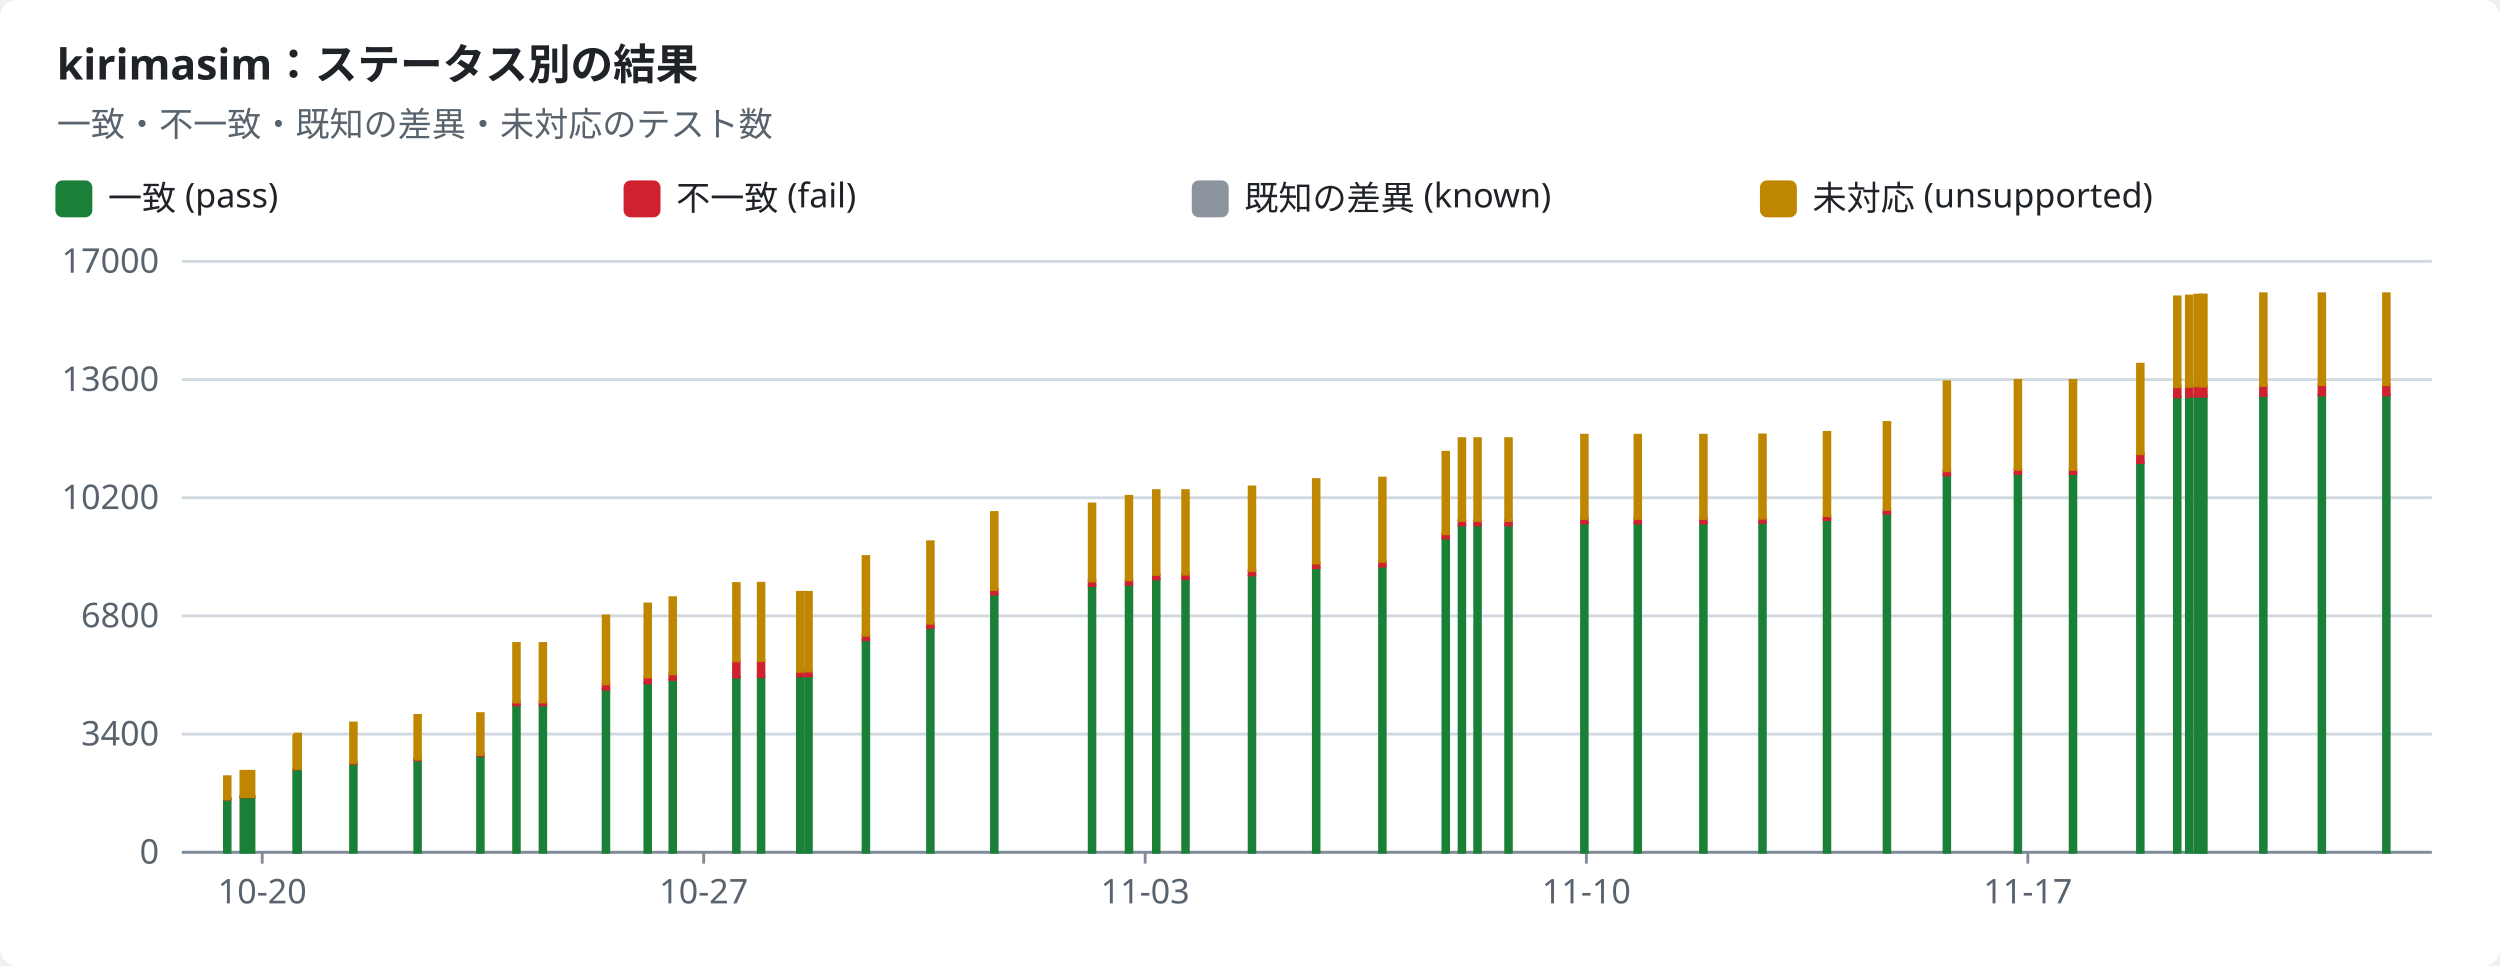
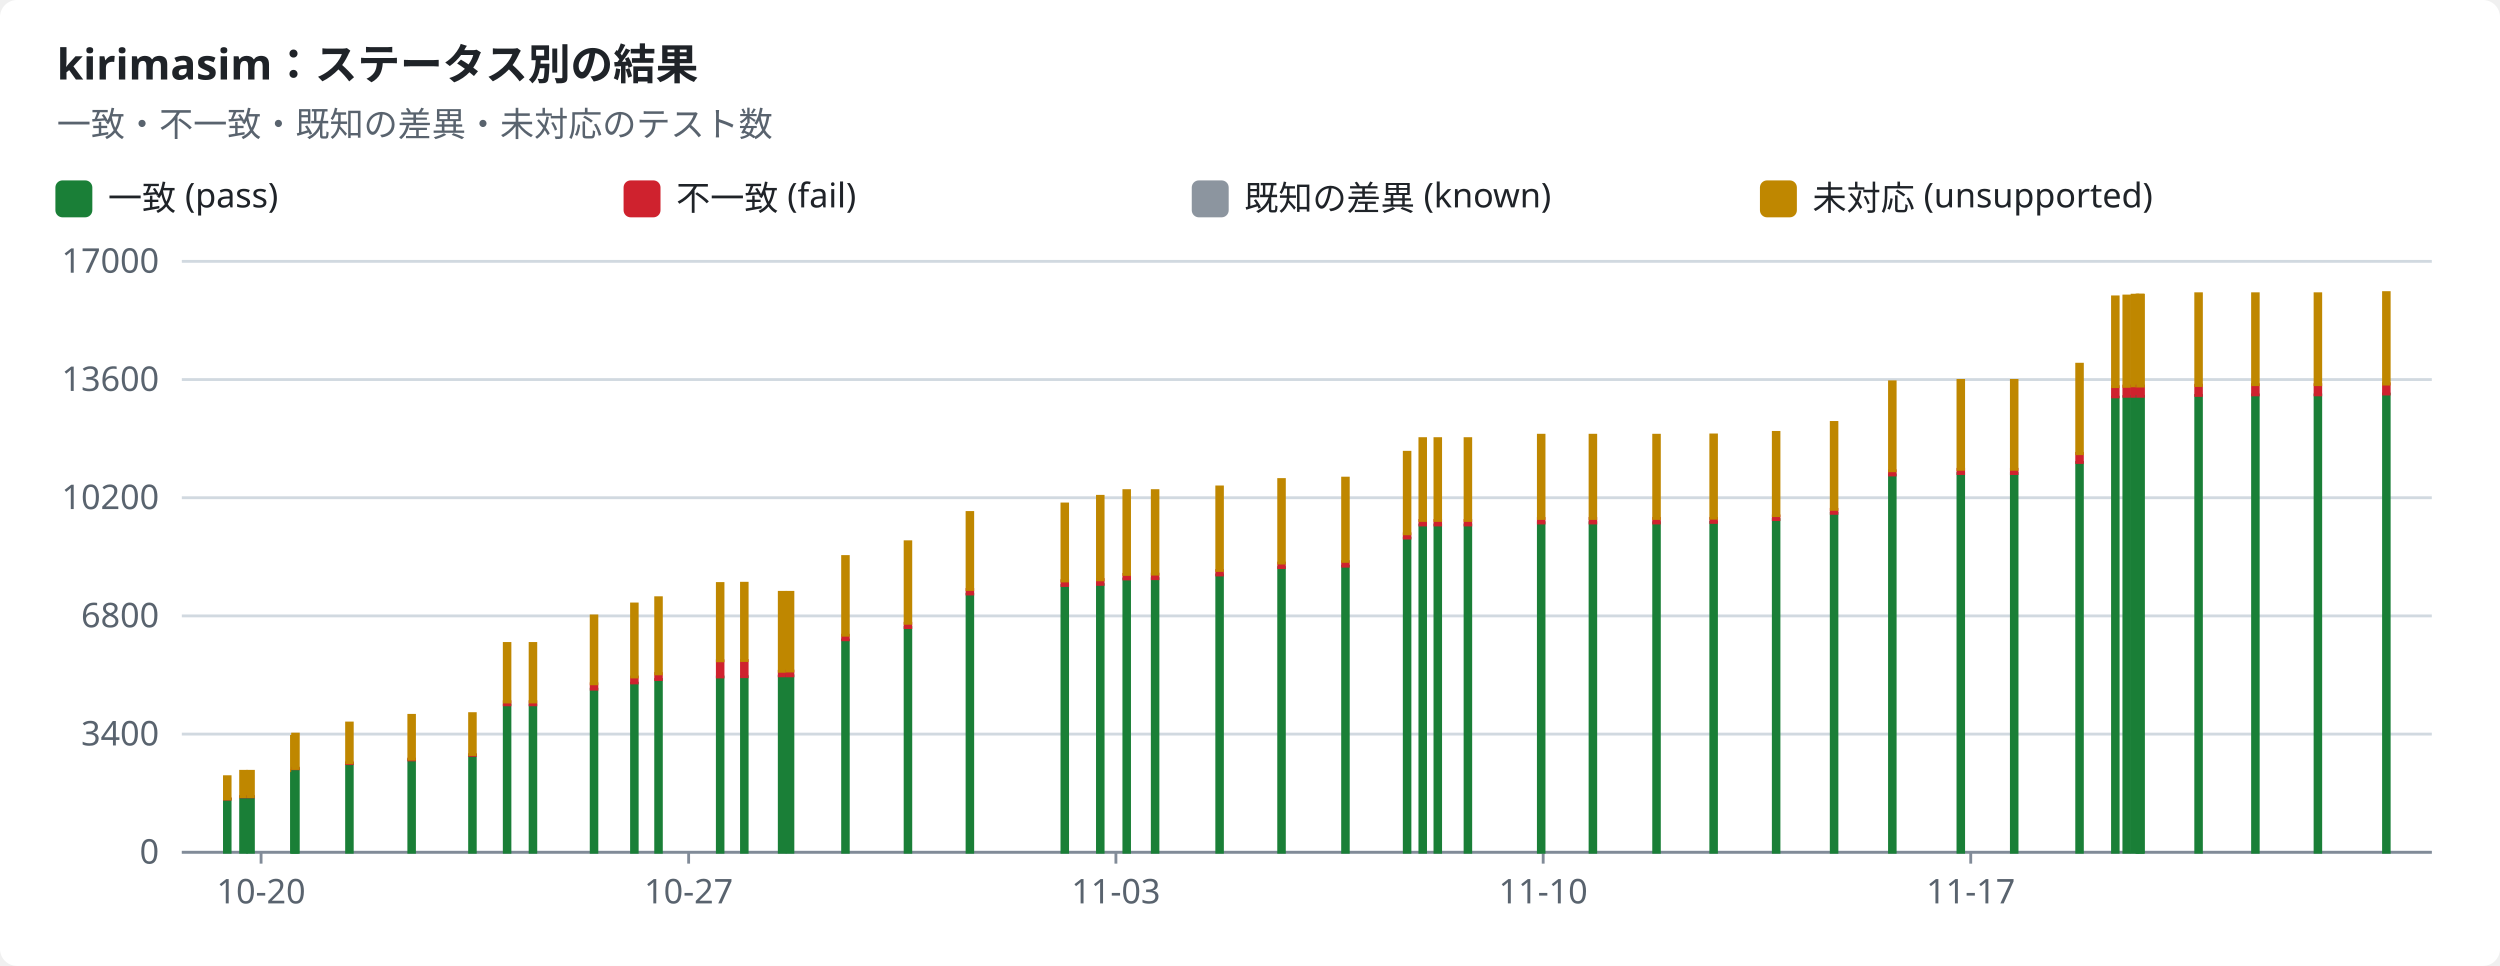
<svg xmlns="http://www.w3.org/2000/svg" width="880" height="340" viewBox="0 0 880 340" role="img">
  <style>text{font-family:-apple-system,BlinkMacSystemFont,"Segoe UI","Noto Sans",Helvetica,Arial,sans-serif;font-size:12px;fill:#1f2328;stroke:none}.bg{fill:#ffffff}.muted{fill:#59636e}.title{font-size:15px;font-weight:600}.grid{stroke:#d1d9e0;stroke-width:1}.axis{stroke:#818b98;stroke-width:1}.line{fill:none;stroke-width:2}.dashed{stroke-dasharray:5 4}.c-pass{stroke:#1a7f37;fill:#1a7f37}.c-fail{stroke:#cf222e;fill:#cf222e}.c-known{stroke:#8c959f;fill:#8c959f}.c-unsupported{stroke:#bf8700;fill:#bf8700}.line{fill:none}.mk{fill:none;stroke-width:1.6}@media (prefers-color-scheme:dark){text{fill:#f0f6fc}.bg{fill:#0d1117}.muted{fill:#9198a1}.grid{stroke:#3d444d}.axis{stroke:#656c76}.c-pass{stroke:#3fb950;fill:#3fb950}.c-fail{stroke:#f85149;fill:#f85149}.c-known{stroke:#6e7681;fill:#6e7681}.c-unsupported{stroke:#d29922;fill:#d29922}.line{fill:none}.mk{fill:none;stroke-width:1.6}}</style>
  <rect class="bg" width="880" height="340" rx="6" />
  <text x="20.0" y="28.0" class="title" text-anchor="start">kirimasim：ステータス別の結果</text>
  <text x="20.0" y="48.0" class="muted" text-anchor="start">一致・不一致・既知の差異・未対応のテスト数</text>
  <rect class="c-pass" x="20" y="64" width="12" height="12" rx="2" />
  <text x="38.0" y="74.0" text-anchor="start">一致 (pass)</text>
  <rect class="c-fail" x="220" y="64" width="12" height="12" rx="2" />
  <text x="238.0" y="74.0" text-anchor="start">不一致 (fail)</text>
  <rect class="c-known" x="420" y="64" width="12" height="12" rx="2" />
  <text x="438.0" y="74.0" text-anchor="start">既知の差異 (known)</text>
  <rect class="c-unsupported" x="620" y="64" width="12" height="12" rx="2" />
  <text x="638.0" y="74.0" text-anchor="start">未対応 (unsupported)</text>
  <line class="grid" x1="64" x2="856" y1="300.0" y2="300.0" />
  <text x="56.0" y="304.0" class="muted" text-anchor="end">0</text>
  <line class="grid" x1="64" x2="856" y1="258.4" y2="258.4" />
  <text x="56.0" y="262.4" class="muted" text-anchor="end">3400</text>
  <line class="grid" x1="64" x2="856" y1="216.8" y2="216.8" />
  <text x="56.0" y="220.8" class="muted" text-anchor="end">6800</text>
  <line class="grid" x1="64" x2="856" y1="175.2" y2="175.2" />
  <text x="56.0" y="179.2" class="muted" text-anchor="end">10200</text>
  <line class="grid" x1="64" x2="856" y1="133.6" y2="133.6" />
  <text x="56.0" y="137.6" class="muted" text-anchor="end">13600</text>
  <line class="grid" x1="64" x2="856" y1="92.0" y2="92.0" />
  <text x="56.0" y="96.0" class="muted" text-anchor="end">17000</text>
  <line class="axis" x1="64" x2="856" y1="300" y2="300" />
-   <line class="axis" x1="92.3" x2="92.3" y1="300" y2="304" />
-   <text x="92.3" y="318.0" class="muted" text-anchor="middle">10-20</text>
-   <line class="axis" x1="247.7" x2="247.7" y1="300" y2="304" />
-   <text x="247.7" y="318.0" class="muted" text-anchor="middle">10-27</text>
-   <line class="axis" x1="403.1" x2="403.1" y1="300" y2="304" />
-   <text x="403.1" y="318.0" class="muted" text-anchor="middle">11-03</text>
-   <line class="axis" x1="558.4" x2="558.4" y1="300" y2="304" />
-   <text x="558.4" y="318.0" class="muted" text-anchor="middle">11-10</text>
-   <line class="axis" x1="713.8" x2="713.8" y1="300" y2="304" />
-   <text x="713.8" y="318.0" class="muted" text-anchor="middle">11-17</text>
+   <line class="axis" x1="91.9" x2="91.9" y1="300" y2="304" />
+   <text x="91.9" y="318.0" class="muted" text-anchor="middle">10-20</text>
+   <line class="axis" x1="242.4" x2="242.4" y1="300" y2="304" />
+   <text x="242.4" y="318.0" class="muted" text-anchor="middle">10-27</text>
+   <line class="axis" x1="392.8" x2="392.8" y1="300" y2="304" />
+   <text x="392.8" y="318.0" class="muted" text-anchor="middle">11-03</text>
+   <line class="axis" x1="543.2" x2="543.2" y1="300" y2="304" />
+   <text x="543.2" y="318.0" class="muted" text-anchor="middle">11-10</text>
+   <line class="axis" x1="693.7" x2="693.7" y1="300" y2="304" />
+   <text x="693.7" y="318.0" class="muted" text-anchor="middle">11-17</text>
  <rect class="c-pass" x="79.0" y="281.3" width="2.0" height="18.7" />
  <rect class="c-fail" x="79.0" y="281.2" width="2.0" height="0.1" />
  <rect class="c-unsupported" x="79.0" y="273.4" width="2.0" height="7.8" />
-   <rect class="c-pass" x="84.8" y="280.5" width="2.0" height="19.5" />
-   <rect class="c-fail" x="84.8" y="280.4" width="2.0" height="0.1" />
-   <rect class="c-unsupported" x="84.8" y="271.5" width="2.0" height="8.9" />
-   <rect class="c-pass" x="87.4" y="280.5" width="2.0" height="19.5" />
-   <rect class="c-fail" x="87.4" y="280.4" width="2.0" height="0.1" />
-   <rect class="c-unsupported" x="87.4" y="271.5" width="2.0" height="8.9" />
-   <rect class="c-pass" x="103.4" y="271.3" width="2.0" height="28.7" />
-   <rect class="c-fail" x="103.4" y="271.2" width="2.0" height="0.1" />
-   <rect class="c-unsupported" x="103.4" y="259.2" width="2.0" height="12.0" />
-   <rect class="c-pass" x="103.8" y="270.6" width="2.0" height="29.4" />
-   <rect class="c-fail" x="103.8" y="270.4" width="2.0" height="0.2" />
-   <rect class="c-unsupported" x="103.8" y="258.4" width="2.0" height="12.1" />
-   <rect class="c-pass" x="123.4" y="268.8" width="2.0" height="31.2" />
-   <rect class="c-fail" x="123.4" y="268.5" width="2.0" height="0.3" />
-   <rect class="c-unsupported" x="123.4" y="254.5" width="2.0" height="14.0" />
-   <rect class="c-pass" x="146.0" y="267.5" width="2.0" height="32.5" />
-   <rect class="c-fail" x="146.0" y="267.2" width="2.0" height="0.3" />
-   <rect class="c-unsupported" x="146.0" y="251.8" width="2.0" height="15.4" />
-   <rect class="c-pass" x="168.1" y="265.9" width="2.0" height="34.1" />
-   <rect class="c-fail" x="168.1" y="265.6" width="2.0" height="0.3" />
-   <rect class="c-unsupported" x="168.1" y="251.2" width="2.0" height="14.4" />
-   <rect class="c-pass" x="180.8" y="248.2" width="2.0" height="51.8" />
-   <rect class="c-fail" x="180.8" y="247.0" width="2.0" height="1.1" />
-   <rect class="c-unsupported" x="180.8" y="226.5" width="2.0" height="20.6" />
-   <rect class="c-pass" x="190.1" y="248.2" width="2.0" height="51.8" />
-   <rect class="c-fail" x="190.1" y="247.0" width="2.0" height="1.1" />
-   <rect class="c-unsupported" x="190.1" y="226.5" width="2.0" height="20.6" />
-   <rect class="c-pass" x="212.3" y="242.6" width="2.0" height="57.4" />
-   <rect class="c-fail" x="212.3" y="240.7" width="2.0" height="1.9" />
-   <rect class="c-unsupported" x="212.3" y="216.8" width="2.0" height="23.9" />
-   <rect class="c-pass" x="227.0" y="240.5" width="2.0" height="59.5" />
-   <rect class="c-fail" x="227.0" y="238.3" width="2.0" height="2.1" />
-   <rect class="c-unsupported" x="227.0" y="212.6" width="2.0" height="25.7" />
-   <rect class="c-pass" x="235.8" y="239.2" width="2.0" height="60.8" />
-   <rect class="c-fail" x="235.8" y="237.1" width="2.0" height="2.1" />
-   <rect class="c-unsupported" x="235.8" y="210.4" width="2.0" height="26.8" />
-   <rect class="c-pass" x="258.2" y="238.3" width="2.0" height="61.7" />
-   <rect class="c-fail" x="258.2" y="232.6" width="2.0" height="5.7" />
-   <rect class="c-unsupported" x="258.2" y="205.4" width="2.0" height="27.2" />
-   <rect class="c-pass" x="266.9" y="238.2" width="2.0" height="61.8" />
-   <rect class="c-fail" x="266.9" y="232.5" width="2.0" height="5.7" />
-   <rect class="c-unsupported" x="266.9" y="205.3" width="2.0" height="27.2" />
-   <rect class="c-pass" x="280.7" y="238.0" width="2.0" height="62.0" />
-   <rect class="c-fail" x="280.7" y="236.3" width="2.0" height="1.6" />
-   <rect class="c-known" x="280.7" y="236.3" width="2.0" height="0.0" />
-   <rect class="c-unsupported" x="280.7" y="208.5" width="2.0" height="27.8" />
-   <rect class="c-pass" x="283.6" y="237.9" width="2.0" height="62.1" />
-   <rect class="c-fail" x="283.6" y="236.2" width="2.0" height="1.7" />
-   <rect class="c-known" x="283.6" y="236.2" width="2.0" height="0.0" />
-   <rect class="c-unsupported" x="283.6" y="208.5" width="2.0" height="27.7" />
-   <rect class="c-pass" x="303.8" y="225.3" width="2.0" height="74.7" />
-   <rect class="c-fail" x="303.8" y="223.6" width="2.0" height="1.6" />
-   <rect class="c-known" x="303.8" y="223.6" width="2.0" height="0.0" />
-   <rect class="c-unsupported" x="303.8" y="195.9" width="2.0" height="27.7" />
-   <rect class="c-pass" x="326.5" y="220.9" width="2.0" height="79.1" />
-   <rect class="c-fail" x="326.5" y="219.4" width="2.0" height="1.5" />
-   <rect class="c-unsupported" x="326.5" y="190.7" width="2.0" height="28.7" />
-   <rect class="c-pass" x="349.0" y="209.2" width="2.0" height="90.8" />
-   <rect class="c-fail" x="349.0" y="207.5" width="2.0" height="1.6" />
-   <rect class="c-unsupported" x="349.0" y="180.4" width="2.0" height="27.1" />
-   <rect class="c-pass" x="383.4" y="206.1" width="2.0" height="93.9" />
-   <rect class="c-fail" x="383.4" y="204.4" width="2.0" height="1.7" />
-   <rect class="c-unsupported" x="383.4" y="177.4" width="2.0" height="27.1" />
-   <rect class="c-pass" x="396.4" y="205.8" width="2.0" height="94.2" />
-   <rect class="c-fail" x="396.4" y="204.0" width="2.0" height="1.7" />
-   <rect class="c-unsupported" x="396.4" y="174.7" width="2.0" height="29.4" />
-   <rect class="c-pass" x="406.0" y="203.8" width="2.0" height="96.2" />
-   <rect class="c-fail" x="406.0" y="202.2" width="2.0" height="1.6" />
-   <rect class="c-unsupported" x="406.0" y="172.7" width="2.0" height="29.5" />
-   <rect class="c-pass" x="416.3" y="203.7" width="2.0" height="96.3" />
-   <rect class="c-fail" x="416.3" y="202.1" width="2.0" height="1.6" />
-   <rect class="c-unsupported" x="416.3" y="172.7" width="2.0" height="29.4" />
-   <rect class="c-pass" x="439.7" y="202.4" width="2.0" height="97.6" />
-   <rect class="c-fail" x="439.7" y="200.8" width="2.0" height="1.6" />
-   <rect class="c-unsupported" x="439.7" y="171.4" width="2.0" height="29.4" />
-   <rect class="c-pass" x="462.3" y="199.8" width="2.0" height="100.2" />
-   <rect class="c-fail" x="462.3" y="198.2" width="2.0" height="1.6" />
-   <rect class="c-unsupported" x="462.3" y="168.8" width="2.0" height="29.4" />
-   <rect class="c-pass" x="485.6" y="199.3" width="2.0" height="100.7" />
-   <rect class="c-fail" x="485.6" y="197.7" width="2.0" height="1.6" />
-   <rect class="c-unsupported" x="485.6" y="168.3" width="2.0" height="29.3" />
-   <rect class="c-pass" x="507.9" y="189.4" width="2.0" height="110.6" />
-   <rect class="c-fail" x="507.9" y="187.9" width="2.0" height="1.5" />
-   <rect class="c-unsupported" x="507.9" y="159.2" width="2.0" height="28.7" />
-   <rect class="c-pass" x="513.6" y="184.8" width="2.0" height="115.2" />
-   <rect class="c-fail" x="513.6" y="183.2" width="2.0" height="1.6" />
-   <rect class="c-unsupported" x="513.6" y="154.4" width="2.0" height="28.8" />
-   <rect class="c-pass" x="519.1" y="184.8" width="2.0" height="115.2" />
-   <rect class="c-fail" x="519.1" y="183.2" width="2.0" height="1.6" />
-   <rect class="c-unsupported" x="519.1" y="154.4" width="2.0" height="28.8" />
-   <rect class="c-pass" x="530.0" y="184.8" width="2.0" height="115.2" />
-   <rect class="c-fail" x="530.0" y="183.2" width="2.0" height="1.6" />
-   <rect class="c-unsupported" x="530.0" y="154.4" width="2.0" height="28.8" />
-   <rect class="c-pass" x="556.7" y="184.0" width="2.0" height="116.0" />
-   <rect class="c-fail" x="556.7" y="182.5" width="2.0" height="1.6" />
-   <rect class="c-unsupported" x="556.7" y="153.2" width="2.0" height="29.3" />
-   <rect class="c-pass" x="575.5" y="184.0" width="2.0" height="116.0" />
-   <rect class="c-fail" x="575.5" y="182.5" width="2.0" height="1.6" />
-   <rect class="c-unsupported" x="575.5" y="153.2" width="2.0" height="29.3" />
-   <rect class="c-pass" x="598.6" y="184.0" width="2.0" height="116.0" />
-   <rect class="c-fail" x="598.6" y="182.5" width="2.0" height="1.6" />
-   <rect class="c-unsupported" x="598.6" y="153.2" width="2.0" height="29.3" />
-   <rect class="c-pass" x="619.4" y="183.9" width="2.0" height="116.1" />
-   <rect class="c-fail" x="619.4" y="182.5" width="2.0" height="1.4" />
-   <rect class="c-unsupported" x="619.4" y="153.1" width="2.0" height="29.3" />
-   <rect class="c-pass" x="642.1" y="182.9" width="2.0" height="117.1" />
-   <rect class="c-fail" x="642.1" y="181.6" width="2.0" height="1.3" />
-   <rect class="c-unsupported" x="642.1" y="152.2" width="2.0" height="29.3" />
-   <rect class="c-pass" x="663.2" y="180.7" width="2.0" height="119.3" />
-   <rect class="c-fail" x="663.2" y="179.3" width="2.0" height="1.4" />
-   <rect class="c-unsupported" x="663.2" y="148.7" width="2.0" height="30.6" />
-   <rect class="c-pass" x="684.3" y="167.2" width="2.0" height="132.8" />
-   <rect class="c-fail" x="684.3" y="165.7" width="2.0" height="1.5" />
-   <rect class="c-unsupported" x="684.3" y="134.4" width="2.0" height="31.3" />
-   <rect class="c-pass" x="709.3" y="166.7" width="2.0" height="133.3" />
-   <rect class="c-fail" x="709.3" y="165.2" width="2.0" height="1.5" />
-   <rect class="c-unsupported" x="709.3" y="133.9" width="2.0" height="31.3" />
-   <rect class="c-pass" x="728.7" y="166.7" width="2.0" height="133.3" />
-   <rect class="c-fail" x="728.7" y="165.2" width="2.0" height="1.5" />
-   <rect class="c-unsupported" x="728.7" y="133.9" width="2.0" height="31.3" />
-   <rect class="c-pass" x="752.4" y="162.8" width="2.0" height="137.2" />
-   <rect class="c-fail" x="752.4" y="159.6" width="2.0" height="3.2" />
-   <rect class="c-unsupported" x="752.4" y="128.2" width="2.0" height="31.5" />
-   <rect class="c-pass" x="765.4" y="139.8" width="2.0" height="160.2" />
-   <rect class="c-fail" x="765.4" y="136.1" width="2.0" height="3.6" />
-   <rect class="c-unsupported" x="765.4" y="104.5" width="2.0" height="31.6" />
-   <rect class="c-pass" x="769.6" y="139.6" width="2.0" height="160.4" />
-   <rect class="c-fail" x="769.6" y="135.9" width="2.0" height="3.6" />
-   <rect class="c-unsupported" x="769.6" y="104.2" width="2.0" height="31.8" />
-   <rect class="c-pass" x="772.6" y="139.5" width="2.0" height="160.5" />
-   <rect class="c-fail" x="772.6" y="135.9" width="2.0" height="3.6" />
-   <rect class="c-unsupported" x="772.6" y="103.9" width="2.0" height="31.9" />
-   <rect class="c-pass" x="774.3" y="139.5" width="2.0" height="160.5" />
-   <rect class="c-fail" x="774.3" y="135.9" width="2.0" height="3.6" />
-   <rect class="c-unsupported" x="774.3" y="103.9" width="2.0" height="32.0" />
-   <rect class="c-pass" x="774.6" y="139.5" width="2.0" height="160.5" />
-   <rect class="c-fail" x="774.6" y="135.9" width="2.0" height="3.6" />
-   <rect class="c-unsupported" x="774.6" y="103.9" width="2.0" height="32.0" />
-   <rect class="c-pass" x="795.7" y="139.2" width="2.0" height="160.8" />
-   <rect class="c-fail" x="795.7" y="135.6" width="2.0" height="3.6" />
-   <rect class="c-unsupported" x="795.7" y="103.4" width="2.0" height="32.3" />
-   <rect class="c-pass" x="816.3" y="139.0" width="2.0" height="161.0" />
-   <rect class="c-fail" x="816.3" y="135.4" width="2.0" height="3.6" />
-   <rect class="c-unsupported" x="816.3" y="103.4" width="2.0" height="32.0" />
-   <rect class="c-pass" x="839.0" y="139.0" width="2.0" height="161.0" />
-   <rect class="c-fail" x="839.0" y="135.4" width="2.0" height="3.6" />
-   <rect class="c-unsupported" x="839.0" y="103.4" width="2.0" height="32.0" />
+   <rect class="c-pass" x="84.7" y="280.5" width="2.0" height="19.5" />
+   <rect class="c-fail" x="84.7" y="280.4" width="2.0" height="0.1" />
+   <rect class="c-unsupported" x="84.7" y="271.5" width="2.0" height="8.9" />
+   <rect class="c-pass" x="87.2" y="280.5" width="2.0" height="19.5" />
+   <rect class="c-fail" x="87.2" y="280.4" width="2.0" height="0.1" />
+   <rect class="c-unsupported" x="87.2" y="271.5" width="2.0" height="8.9" />
+   <rect class="c-pass" x="102.6" y="271.3" width="2.0" height="28.7" />
+   <rect class="c-fail" x="102.6" y="271.2" width="2.0" height="0.1" />
+   <rect class="c-unsupported" x="102.6" y="259.2" width="2.0" height="12.0" />
+   <rect class="c-pass" x="103.0" y="270.6" width="2.0" height="29.4" />
+   <rect class="c-fail" x="103.0" y="270.4" width="2.0" height="0.2" />
+   <rect class="c-unsupported" x="103.0" y="258.4" width="2.0" height="12.1" />
+   <rect class="c-pass" x="122.0" y="268.8" width="2.0" height="31.2" />
+   <rect class="c-fail" x="122.0" y="268.5" width="2.0" height="0.3" />
+   <rect class="c-unsupported" x="122.0" y="254.5" width="2.0" height="14.0" />
+   <rect class="c-pass" x="143.9" y="267.5" width="2.0" height="32.5" />
+   <rect class="c-fail" x="143.9" y="267.2" width="2.0" height="0.3" />
+   <rect class="c-unsupported" x="143.9" y="251.8" width="2.0" height="15.4" />
+   <rect class="c-pass" x="165.3" y="265.9" width="2.0" height="34.1" />
+   <rect class="c-fail" x="165.3" y="265.6" width="2.0" height="0.3" />
+   <rect class="c-unsupported" x="165.3" y="251.2" width="2.0" height="14.4" />
+   <rect class="c-pass" x="177.5" y="248.2" width="2.0" height="51.8" />
+   <rect class="c-fail" x="177.5" y="247.0" width="2.0" height="1.1" />
+   <rect class="c-unsupported" x="177.5" y="226.5" width="2.0" height="20.6" />
+   <rect class="c-pass" x="186.6" y="248.2" width="2.0" height="51.8" />
+   <rect class="c-fail" x="186.6" y="247.0" width="2.0" height="1.1" />
+   <rect class="c-unsupported" x="186.6" y="226.5" width="2.0" height="20.6" />
+   <rect class="c-pass" x="208.1" y="242.6" width="2.0" height="57.4" />
+   <rect class="c-fail" x="208.1" y="240.7" width="2.0" height="1.9" />
+   <rect class="c-unsupported" x="208.1" y="216.8" width="2.0" height="23.9" />
+   <rect class="c-pass" x="222.3" y="240.5" width="2.0" height="59.5" />
+   <rect class="c-fail" x="222.3" y="238.3" width="2.0" height="2.1" />
+   <rect class="c-unsupported" x="222.3" y="212.6" width="2.0" height="25.7" />
+   <rect class="c-pass" x="230.8" y="239.2" width="2.0" height="60.8" />
+   <rect class="c-fail" x="230.8" y="237.1" width="2.0" height="2.1" />
+   <rect class="c-unsupported" x="230.8" y="210.4" width="2.0" height="26.8" />
+   <rect class="c-pass" x="252.5" y="238.3" width="2.0" height="61.7" />
+   <rect class="c-fail" x="252.5" y="232.6" width="2.0" height="5.7" />
+   <rect class="c-unsupported" x="252.5" y="205.4" width="2.0" height="27.2" />
+   <rect class="c-pass" x="261.0" y="238.2" width="2.0" height="61.8" />
+   <rect class="c-fail" x="261.0" y="232.5" width="2.0" height="5.7" />
+   <rect class="c-unsupported" x="261.0" y="205.3" width="2.0" height="27.2" />
+   <rect class="c-pass" x="274.3" y="238.0" width="2.0" height="62.0" />
+   <rect class="c-fail" x="274.3" y="236.3" width="2.0" height="1.6" />
+   <rect class="c-known" x="274.3" y="236.3" width="2.0" height="0.0" />
+   <rect class="c-unsupported" x="274.3" y="208.5" width="2.0" height="27.8" />
+   <rect class="c-pass" x="277.1" y="237.9" width="2.0" height="62.1" />
+   <rect class="c-fail" x="277.1" y="236.2" width="2.0" height="1.7" />
+   <rect class="c-known" x="277.1" y="236.2" width="2.0" height="0.0" />
+   <rect class="c-unsupported" x="277.1" y="208.5" width="2.0" height="27.7" />
+   <rect class="c-pass" x="296.6" y="225.3" width="2.0" height="74.7" />
+   <rect class="c-fail" x="296.6" y="223.6" width="2.0" height="1.6" />
+   <rect class="c-known" x="296.6" y="223.6" width="2.0" height="0.0" />
+   <rect class="c-unsupported" x="296.6" y="195.9" width="2.0" height="27.7" />
+   <rect class="c-pass" x="318.6" y="220.9" width="2.0" height="79.1" />
+   <rect class="c-fail" x="318.6" y="219.4" width="2.0" height="1.5" />
+   <rect class="c-unsupported" x="318.6" y="190.7" width="2.0" height="28.7" />
+   <rect class="c-pass" x="340.4" y="209.2" width="2.0" height="90.8" />
+   <rect class="c-fail" x="340.4" y="207.5" width="2.0" height="1.6" />
+   <rect class="c-unsupported" x="340.4" y="180.4" width="2.0" height="27.1" />
+   <rect class="c-pass" x="373.8" y="206.1" width="2.0" height="93.9" />
+   <rect class="c-fail" x="373.8" y="204.4" width="2.0" height="1.7" />
+   <rect class="c-unsupported" x="373.8" y="177.4" width="2.0" height="27.1" />
+   <rect class="c-pass" x="386.3" y="205.8" width="2.0" height="94.2" />
+   <rect class="c-fail" x="386.3" y="204.0" width="2.0" height="1.7" />
+   <rect class="c-unsupported" x="386.3" y="174.7" width="2.0" height="29.4" />
+   <rect class="c-pass" x="395.6" y="203.8" width="2.0" height="96.2" />
+   <rect class="c-fail" x="395.6" y="202.2" width="2.0" height="1.6" />
+   <rect class="c-unsupported" x="395.6" y="172.7" width="2.0" height="29.5" />
+   <rect class="c-pass" x="405.6" y="203.7" width="2.0" height="96.3" />
+   <rect class="c-fail" x="405.6" y="202.1" width="2.0" height="1.6" />
+   <rect class="c-unsupported" x="405.6" y="172.7" width="2.0" height="29.4" />
+   <rect class="c-pass" x="428.3" y="202.4" width="2.0" height="97.6" />
+   <rect class="c-fail" x="428.3" y="200.8" width="2.0" height="1.6" />
+   <rect class="c-unsupported" x="428.3" y="171.4" width="2.0" height="29.4" />
+   <rect class="c-pass" x="450.1" y="199.8" width="2.0" height="100.2" />
+   <rect class="c-fail" x="450.1" y="198.2" width="2.0" height="1.6" />
+   <rect class="c-unsupported" x="450.1" y="168.8" width="2.0" height="29.4" />
+   <rect class="c-pass" x="472.6" y="199.3" width="2.0" height="100.7" />
+   <rect class="c-fail" x="472.6" y="197.7" width="2.0" height="1.6" />
+   <rect class="c-unsupported" x="472.6" y="168.3" width="2.0" height="29.3" />
+   <rect class="c-pass" x="494.3" y="189.4" width="2.0" height="110.6" />
+   <rect class="c-fail" x="494.3" y="187.9" width="2.0" height="1.5" />
+   <rect class="c-unsupported" x="494.3" y="159.2" width="2.0" height="28.7" />
+   <rect class="c-pass" x="499.8" y="184.8" width="2.0" height="115.2" />
+   <rect class="c-fail" x="499.8" y="183.2" width="2.0" height="1.6" />
+   <rect class="c-unsupported" x="499.8" y="154.4" width="2.0" height="28.8" />
+   <rect class="c-pass" x="505.1" y="184.8" width="2.0" height="115.2" />
+   <rect class="c-fail" x="505.1" y="183.2" width="2.0" height="1.6" />
+   <rect class="c-unsupported" x="505.1" y="154.4" width="2.0" height="28.8" />
+   <rect class="c-pass" x="515.7" y="184.8" width="2.0" height="115.2" />
+   <rect class="c-fail" x="515.7" y="183.2" width="2.0" height="1.6" />
+   <rect class="c-unsupported" x="515.7" y="154.4" width="2.0" height="28.8" />
+   <rect class="c-pass" x="541.5" y="184.0" width="2.0" height="116.0" />
+   <rect class="c-fail" x="541.5" y="182.5" width="2.0" height="1.6" />
+   <rect class="c-unsupported" x="541.5" y="153.2" width="2.0" height="29.3" />
+   <rect class="c-pass" x="559.7" y="184.0" width="2.0" height="116.0" />
+   <rect class="c-fail" x="559.7" y="182.5" width="2.0" height="1.6" />
+   <rect class="c-unsupported" x="559.7" y="153.2" width="2.0" height="29.3" />
+   <rect class="c-pass" x="582.1" y="184.0" width="2.0" height="116.0" />
+   <rect class="c-fail" x="582.1" y="182.5" width="2.0" height="1.6" />
+   <rect class="c-unsupported" x="582.1" y="153.2" width="2.0" height="29.3" />
+   <rect class="c-pass" x="602.2" y="183.9" width="2.0" height="116.1" />
+   <rect class="c-fail" x="602.2" y="182.5" width="2.0" height="1.4" />
+   <rect class="c-unsupported" x="602.2" y="153.1" width="2.0" height="29.3" />
+   <rect class="c-pass" x="624.2" y="182.9" width="2.0" height="117.1" />
+   <rect class="c-fail" x="624.2" y="181.6" width="2.0" height="1.3" />
+   <rect class="c-unsupported" x="624.2" y="152.2" width="2.0" height="29.3" />
+   <rect class="c-pass" x="644.6" y="180.7" width="2.0" height="119.3" />
+   <rect class="c-fail" x="644.6" y="179.3" width="2.0" height="1.4" />
+   <rect class="c-unsupported" x="644.6" y="148.7" width="2.0" height="30.6" />
+   <rect class="c-pass" x="665.1" y="167.2" width="2.0" height="132.8" />
+   <rect class="c-fail" x="665.1" y="165.7" width="2.0" height="1.5" />
+   <rect class="c-unsupported" x="665.1" y="134.4" width="2.0" height="31.3" />
+   <rect class="c-pass" x="689.2" y="166.7" width="2.0" height="133.3" />
+   <rect class="c-fail" x="689.2" y="165.2" width="2.0" height="1.5" />
+   <rect class="c-unsupported" x="689.2" y="133.9" width="2.0" height="31.3" />
+   <rect class="c-pass" x="708.0" y="166.7" width="2.0" height="133.3" />
+   <rect class="c-fail" x="708.0" y="165.2" width="2.0" height="1.5" />
+   <rect class="c-unsupported" x="708.0" y="133.9" width="2.0" height="31.3" />
+   <rect class="c-pass" x="731.0" y="162.8" width="2.0" height="137.2" />
+   <rect class="c-fail" x="731.0" y="159.6" width="2.0" height="3.2" />
+   <rect class="c-unsupported" x="731.0" y="128.2" width="2.0" height="31.5" />
+   <rect class="c-pass" x="743.6" y="139.8" width="2.0" height="160.2" />
+   <rect class="c-fail" x="743.6" y="136.1" width="2.0" height="3.6" />
+   <rect class="c-unsupported" x="743.6" y="104.5" width="2.0" height="31.6" />
+   <rect class="c-pass" x="747.6" y="139.6" width="2.0" height="160.4" />
+   <rect class="c-fail" x="747.6" y="135.9" width="2.0" height="3.6" />
+   <rect class="c-unsupported" x="747.6" y="104.2" width="2.0" height="31.8" />
+   <rect class="c-pass" x="750.5" y="139.5" width="2.0" height="160.5" />
+   <rect class="c-fail" x="750.5" y="135.9" width="2.0" height="3.6" />
+   <rect class="c-unsupported" x="750.5" y="103.9" width="2.0" height="31.9" />
+   <rect class="c-pass" x="752.2" y="139.5" width="2.0" height="160.5" />
+   <rect class="c-fail" x="752.2" y="135.9" width="2.0" height="3.6" />
+   <rect class="c-unsupported" x="752.2" y="103.9" width="2.0" height="32.0" />
+   <rect class="c-pass" x="752.5" y="139.5" width="2.0" height="160.5" />
+   <rect class="c-fail" x="752.5" y="135.9" width="2.0" height="3.6" />
+   <rect class="c-unsupported" x="752.5" y="103.9" width="2.0" height="32.0" />
+   <rect class="c-pass" x="772.9" y="139.2" width="2.0" height="160.8" />
+   <rect class="c-fail" x="772.9" y="135.6" width="2.0" height="3.6" />
+   <rect class="c-unsupported" x="772.9" y="103.4" width="2.0" height="32.3" />
+   <rect class="c-pass" x="792.9" y="139.0" width="2.0" height="161.0" />
+   <rect class="c-fail" x="792.9" y="135.4" width="2.0" height="3.6" />
+   <rect class="c-unsupported" x="792.9" y="103.4" width="2.0" height="32.0" />
+   <rect class="c-pass" x="814.9" y="139.0" width="2.0" height="161.0" />
+   <rect class="c-fail" x="814.9" y="135.4" width="2.0" height="3.6" />
+   <rect class="c-unsupported" x="814.9" y="103.4" width="2.0" height="32.0" />
+   <rect class="c-pass" x="839.0" y="138.7" width="2.0" height="161.3" />
+   <rect class="c-fail" x="839.0" y="135.1" width="2.0" height="3.6" />
+   <rect class="c-unsupported" x="839.0" y="103.0" width="2.0" height="32.2" />
</svg>
